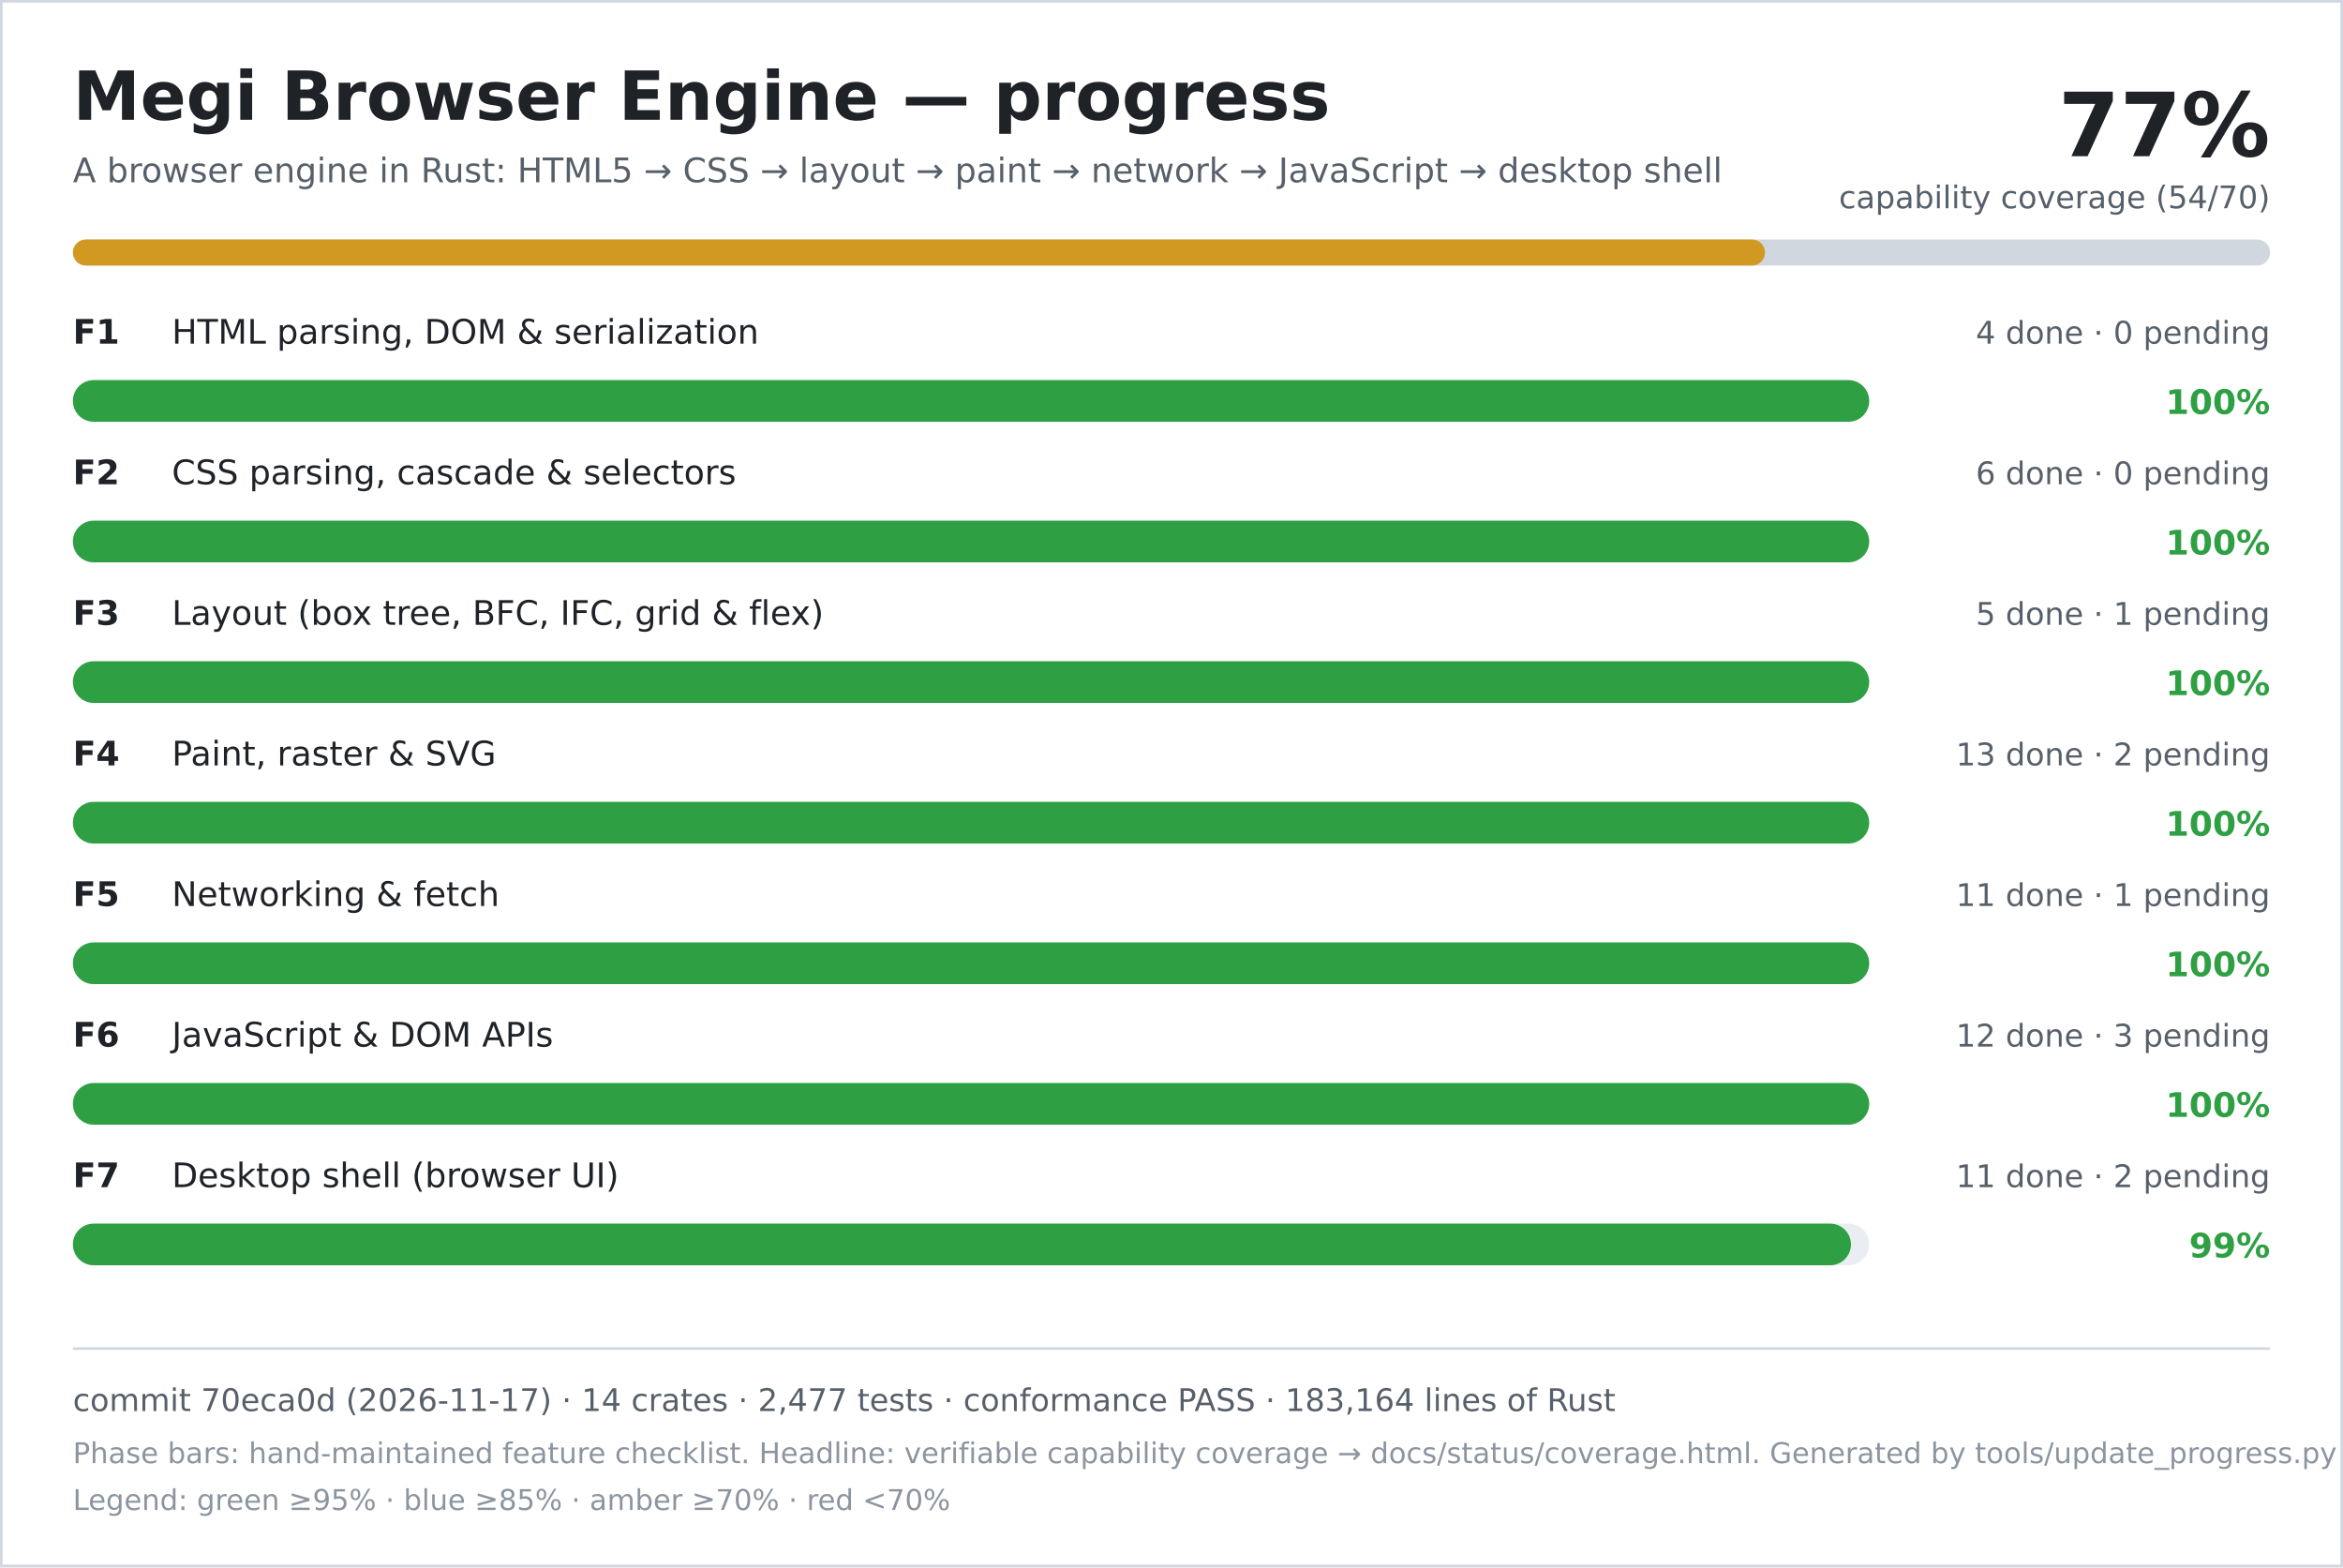
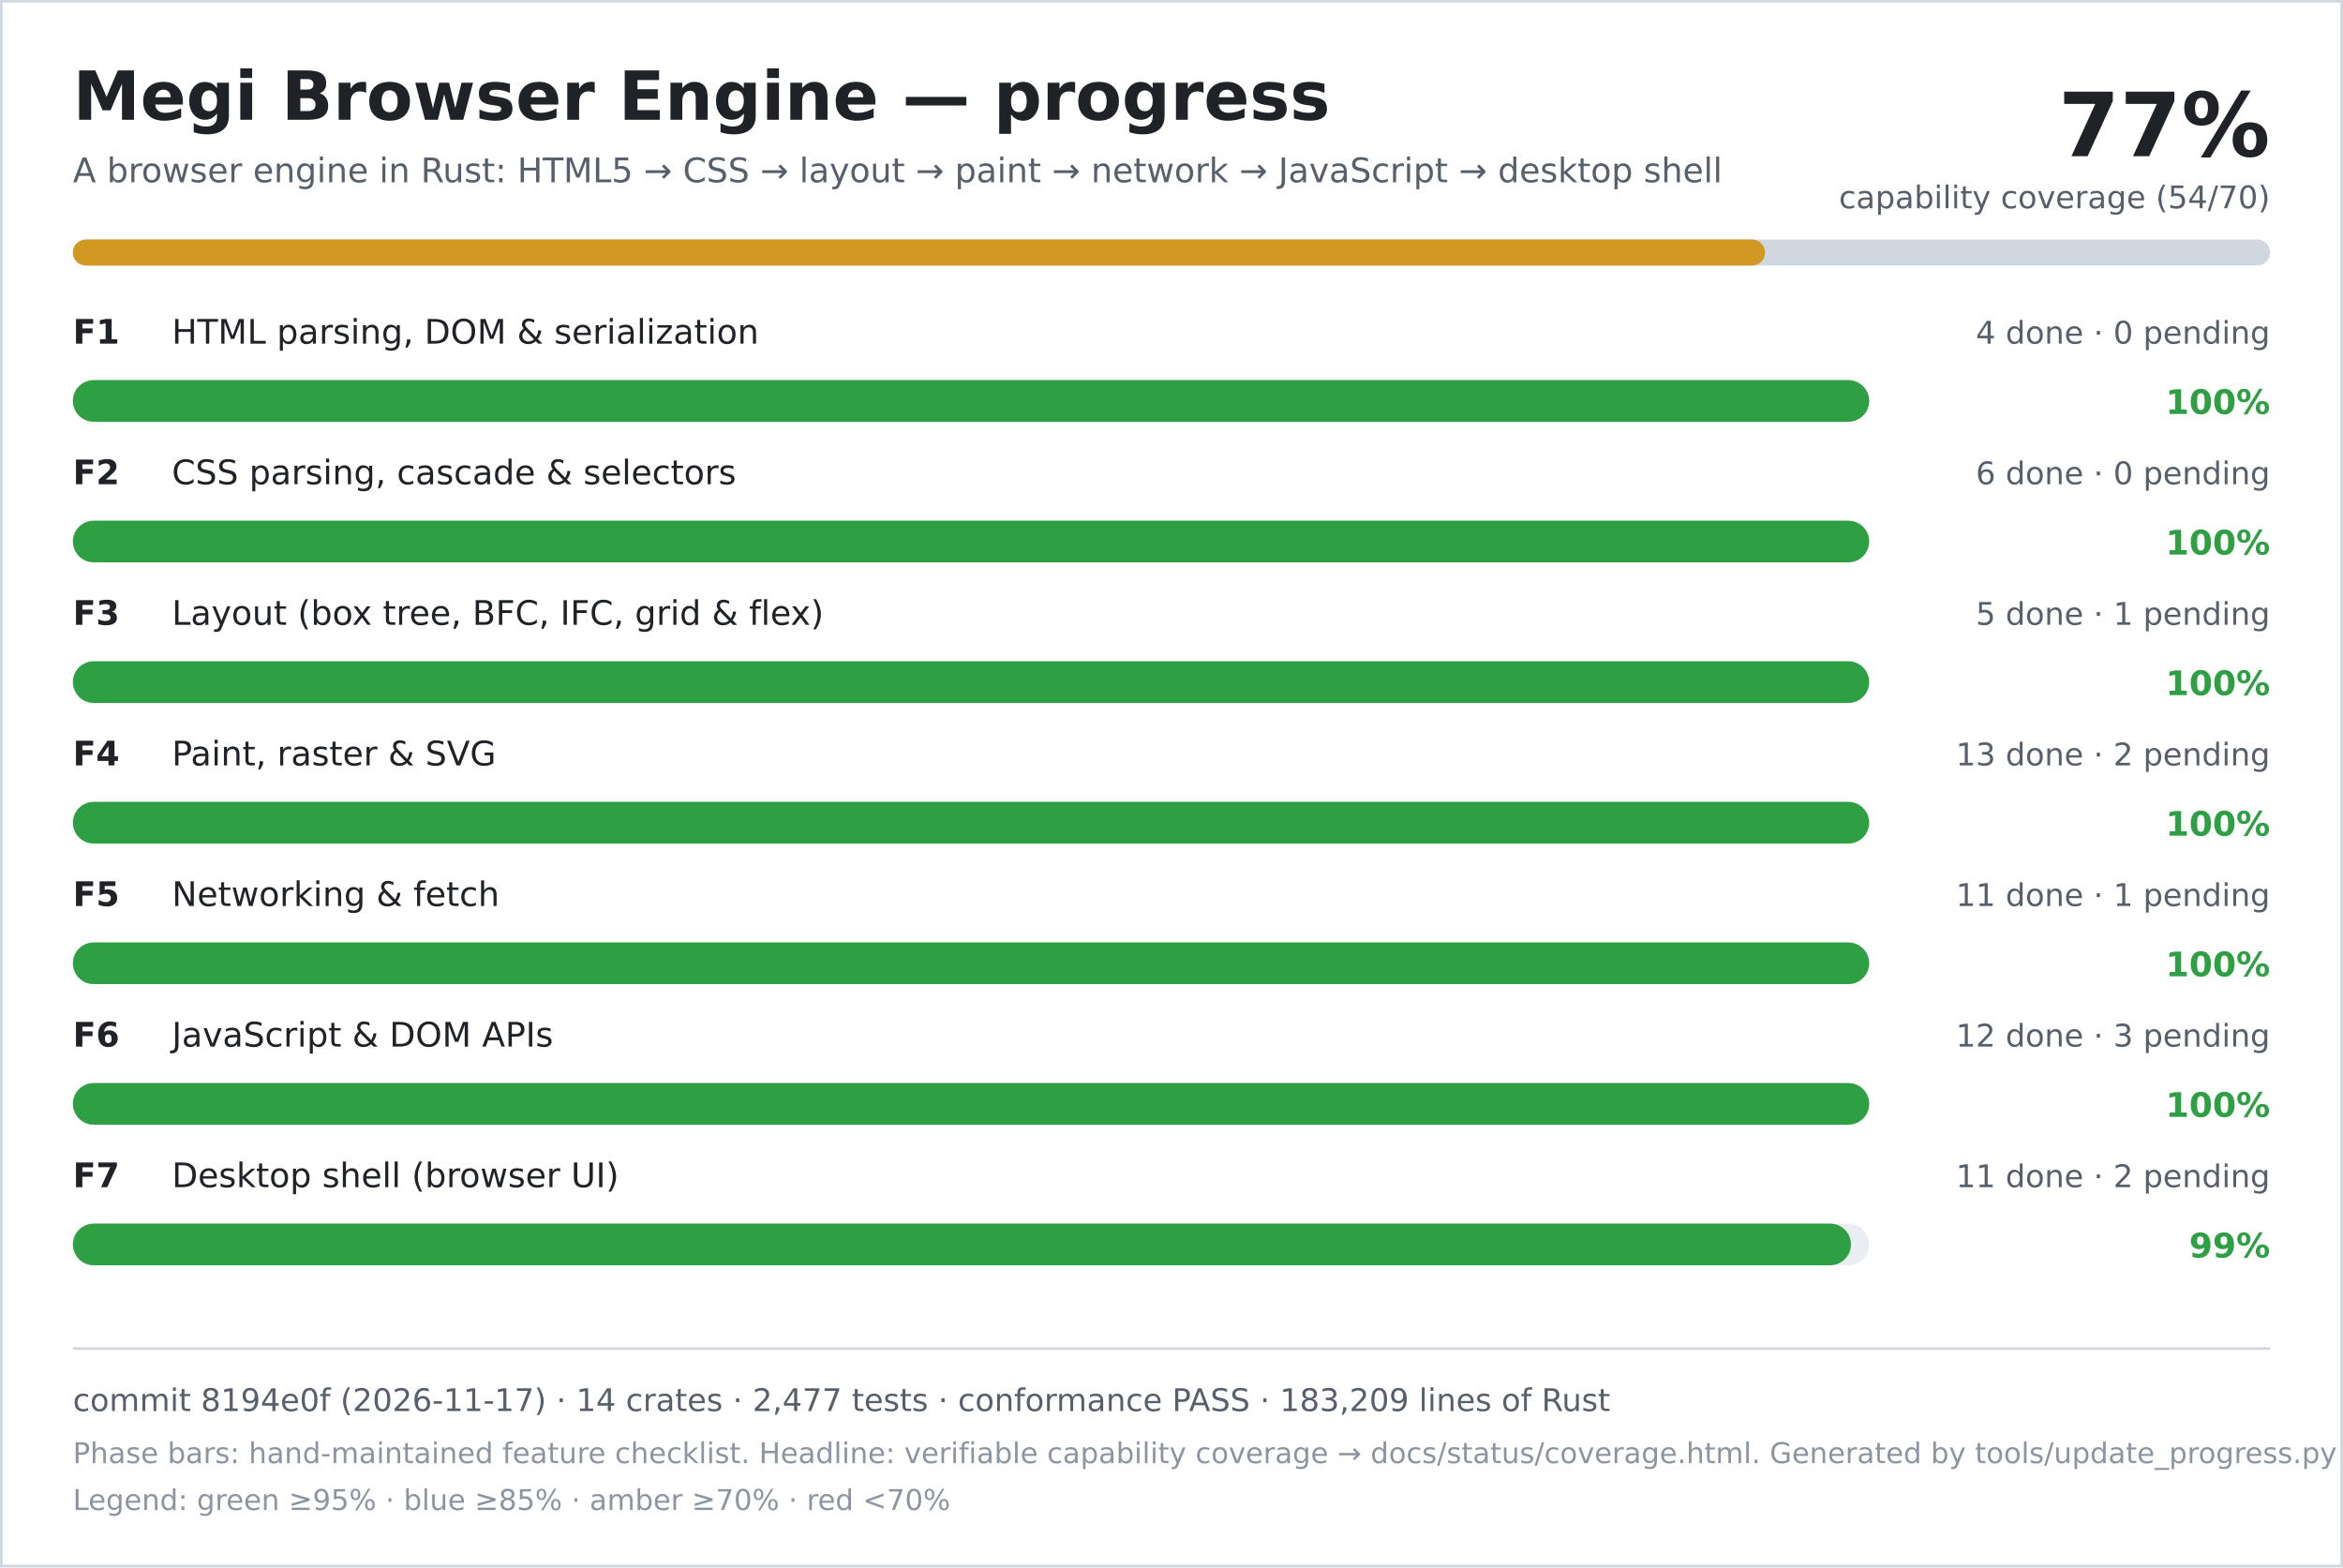
<svg xmlns="http://www.w3.org/2000/svg" width="900" height="602" viewBox="0 0 900 602" role="img" aria-labelledby="title desc">
  <rect width="900" height="602" fill="#ffffff" />
  <rect x="0.5" y="0.5" width="899" height="601" fill="none" stroke="#d0d7de" />
  <text x="28" y="46" font-family="DejaVu Sans, Verdana, sans-serif" font-size="26" font-weight="700" fill="#1f2328">Megi Browser Engine — progress</text>
  <text x="28" y="70" font-family="DejaVu Sans, Verdana, sans-serif" font-size="13" fill="#57606a">A browser engine in Rust: HTML5 → CSS → layout → paint → network → JavaScript → desktop shell</text>
  <text x="872" y="60" text-anchor="end" font-family="DejaVu Sans, Verdana, sans-serif" font-size="34" font-weight="700" fill="#1f2328">77%</text>
  <text x="872" y="80" text-anchor="end" font-family="DejaVu Sans, Verdana, sans-serif" font-size="12" fill="#57606a">capability coverage (54/70)</text>
  <rect x="28" y="92" width="844" height="10" rx="5" fill="#d0d7de" />
  <rect x="28" y="92" width="650" height="10" rx="5" fill="#d29922" />
  <text x="28" y="132" font-family="DejaVu Sans, Verdana, sans-serif" font-size="13" font-weight="700" fill="#1f2328">F1</text>
  <text x="66" y="132" font-family="DejaVu Sans, Verdana, sans-serif" font-size="13" fill="#1f2328">HTML parsing, DOM &amp; serialization</text>
  <text x="872" y="132" text-anchor="end" font-family="DejaVu Sans, Verdana, sans-serif" font-size="12" fill="#57606a">4 done · 0 pending</text>
  <rect x="28" y="146" width="690" height="16" rx="8" fill="#eaeef2" />
  <rect x="28" y="146" width="690" height="16" rx="8" fill="#2ea043" />
  <text x="872" y="159" text-anchor="end" font-family="DejaVu Sans, Verdana, sans-serif" font-size="13" font-weight="700" fill="#2ea043">100%</text>
  <text x="28" y="186" font-family="DejaVu Sans, Verdana, sans-serif" font-size="13" font-weight="700" fill="#1f2328">F2</text>
  <text x="66" y="186" font-family="DejaVu Sans, Verdana, sans-serif" font-size="13" fill="#1f2328">CSS parsing, cascade &amp; selectors</text>
  <text x="872" y="186" text-anchor="end" font-family="DejaVu Sans, Verdana, sans-serif" font-size="12" fill="#57606a">6 done · 0 pending</text>
  <rect x="28" y="200" width="690" height="16" rx="8" fill="#eaeef2" />
  <rect x="28" y="200" width="690" height="16" rx="8" fill="#2ea043" />
  <text x="872" y="213" text-anchor="end" font-family="DejaVu Sans, Verdana, sans-serif" font-size="13" font-weight="700" fill="#2ea043">100%</text>
  <text x="28" y="240" font-family="DejaVu Sans, Verdana, sans-serif" font-size="13" font-weight="700" fill="#1f2328">F3</text>
  <text x="66" y="240" font-family="DejaVu Sans, Verdana, sans-serif" font-size="13" fill="#1f2328">Layout (box tree, BFC, IFC, grid &amp; flex)</text>
  <text x="872" y="240" text-anchor="end" font-family="DejaVu Sans, Verdana, sans-serif" font-size="12" fill="#57606a">5 done · 1 pending</text>
  <rect x="28" y="254" width="690" height="16" rx="8" fill="#eaeef2" />
  <rect x="28" y="254" width="690" height="16" rx="8" fill="#2ea043" />
  <text x="872" y="267" text-anchor="end" font-family="DejaVu Sans, Verdana, sans-serif" font-size="13" font-weight="700" fill="#2ea043">100%</text>
  <text x="28" y="294" font-family="DejaVu Sans, Verdana, sans-serif" font-size="13" font-weight="700" fill="#1f2328">F4</text>
  <text x="66" y="294" font-family="DejaVu Sans, Verdana, sans-serif" font-size="13" fill="#1f2328">Paint, raster &amp; SVG</text>
  <text x="872" y="294" text-anchor="end" font-family="DejaVu Sans, Verdana, sans-serif" font-size="12" fill="#57606a">13 done · 2 pending</text>
  <rect x="28" y="308" width="690" height="16" rx="8" fill="#eaeef2" />
  <rect x="28" y="308" width="690" height="16" rx="8" fill="#2ea043" />
  <text x="872" y="321" text-anchor="end" font-family="DejaVu Sans, Verdana, sans-serif" font-size="13" font-weight="700" fill="#2ea043">100%</text>
  <text x="28" y="348" font-family="DejaVu Sans, Verdana, sans-serif" font-size="13" font-weight="700" fill="#1f2328">F5</text>
  <text x="66" y="348" font-family="DejaVu Sans, Verdana, sans-serif" font-size="13" fill="#1f2328">Networking &amp; fetch</text>
  <text x="872" y="348" text-anchor="end" font-family="DejaVu Sans, Verdana, sans-serif" font-size="12" fill="#57606a">11 done · 1 pending</text>
  <rect x="28" y="362" width="690" height="16" rx="8" fill="#eaeef2" />
  <rect x="28" y="362" width="690" height="16" rx="8" fill="#2ea043" />
  <text x="872" y="375" text-anchor="end" font-family="DejaVu Sans, Verdana, sans-serif" font-size="13" font-weight="700" fill="#2ea043">100%</text>
  <text x="28" y="402" font-family="DejaVu Sans, Verdana, sans-serif" font-size="13" font-weight="700" fill="#1f2328">F6</text>
  <text x="66" y="402" font-family="DejaVu Sans, Verdana, sans-serif" font-size="13" fill="#1f2328">JavaScript &amp; DOM APIs</text>
  <text x="872" y="402" text-anchor="end" font-family="DejaVu Sans, Verdana, sans-serif" font-size="12" fill="#57606a">12 done · 3 pending</text>
  <rect x="28" y="416" width="690" height="16" rx="8" fill="#eaeef2" />
  <rect x="28" y="416" width="690" height="16" rx="8" fill="#2ea043" />
  <text x="872" y="429" text-anchor="end" font-family="DejaVu Sans, Verdana, sans-serif" font-size="13" font-weight="700" fill="#2ea043">100%</text>
  <text x="28" y="456" font-family="DejaVu Sans, Verdana, sans-serif" font-size="13" font-weight="700" fill="#1f2328">F7</text>
  <text x="66" y="456" font-family="DejaVu Sans, Verdana, sans-serif" font-size="13" fill="#1f2328">Desktop shell (browser UI)</text>
  <text x="872" y="456" text-anchor="end" font-family="DejaVu Sans, Verdana, sans-serif" font-size="12" fill="#57606a">11 done · 2 pending</text>
  <rect x="28" y="470" width="690" height="16" rx="8" fill="#eaeef2" />
  <rect x="28" y="470" width="683" height="16" rx="8" fill="#2ea043" />
  <text x="872" y="483" text-anchor="end" font-family="DejaVu Sans, Verdana, sans-serif" font-size="13" font-weight="700" fill="#2ea043">99%</text>
  <line x1="28" y1="518" x2="872" y2="518" stroke="#d0d7de" />
-   <text x="28" y="542" font-family="DejaVu Sans, Verdana, sans-serif" font-size="12" fill="#57606a">commit 70eca0d (2026-11-17) · 14 crates · 2,477 tests · conformance PASS · 183,164 lines of Rust</text>
+   <text x="28" y="542" font-family="DejaVu Sans, Verdana, sans-serif" font-size="12" fill="#57606a">commit 8194e0f (2026-11-17) · 14 crates · 2,477 tests · conformance PASS · 183,209 lines of Rust</text>
  <text x="28" y="562" font-family="DejaVu Sans, Verdana, sans-serif" font-size="11" fill="#8c959f">Phase bars: hand-maintained feature checklist. Headline: verifiable capability coverage → docs/status/coverage.html. Generated by tools/update_progress.py — do not edit.</text>
  <text x="28" y="580" font-family="DejaVu Sans, Verdana, sans-serif" font-size="11" fill="#8c959f">Legend: green ≥95% · blue ≥85% · amber ≥70% · red &lt;70%</text>
</svg>
